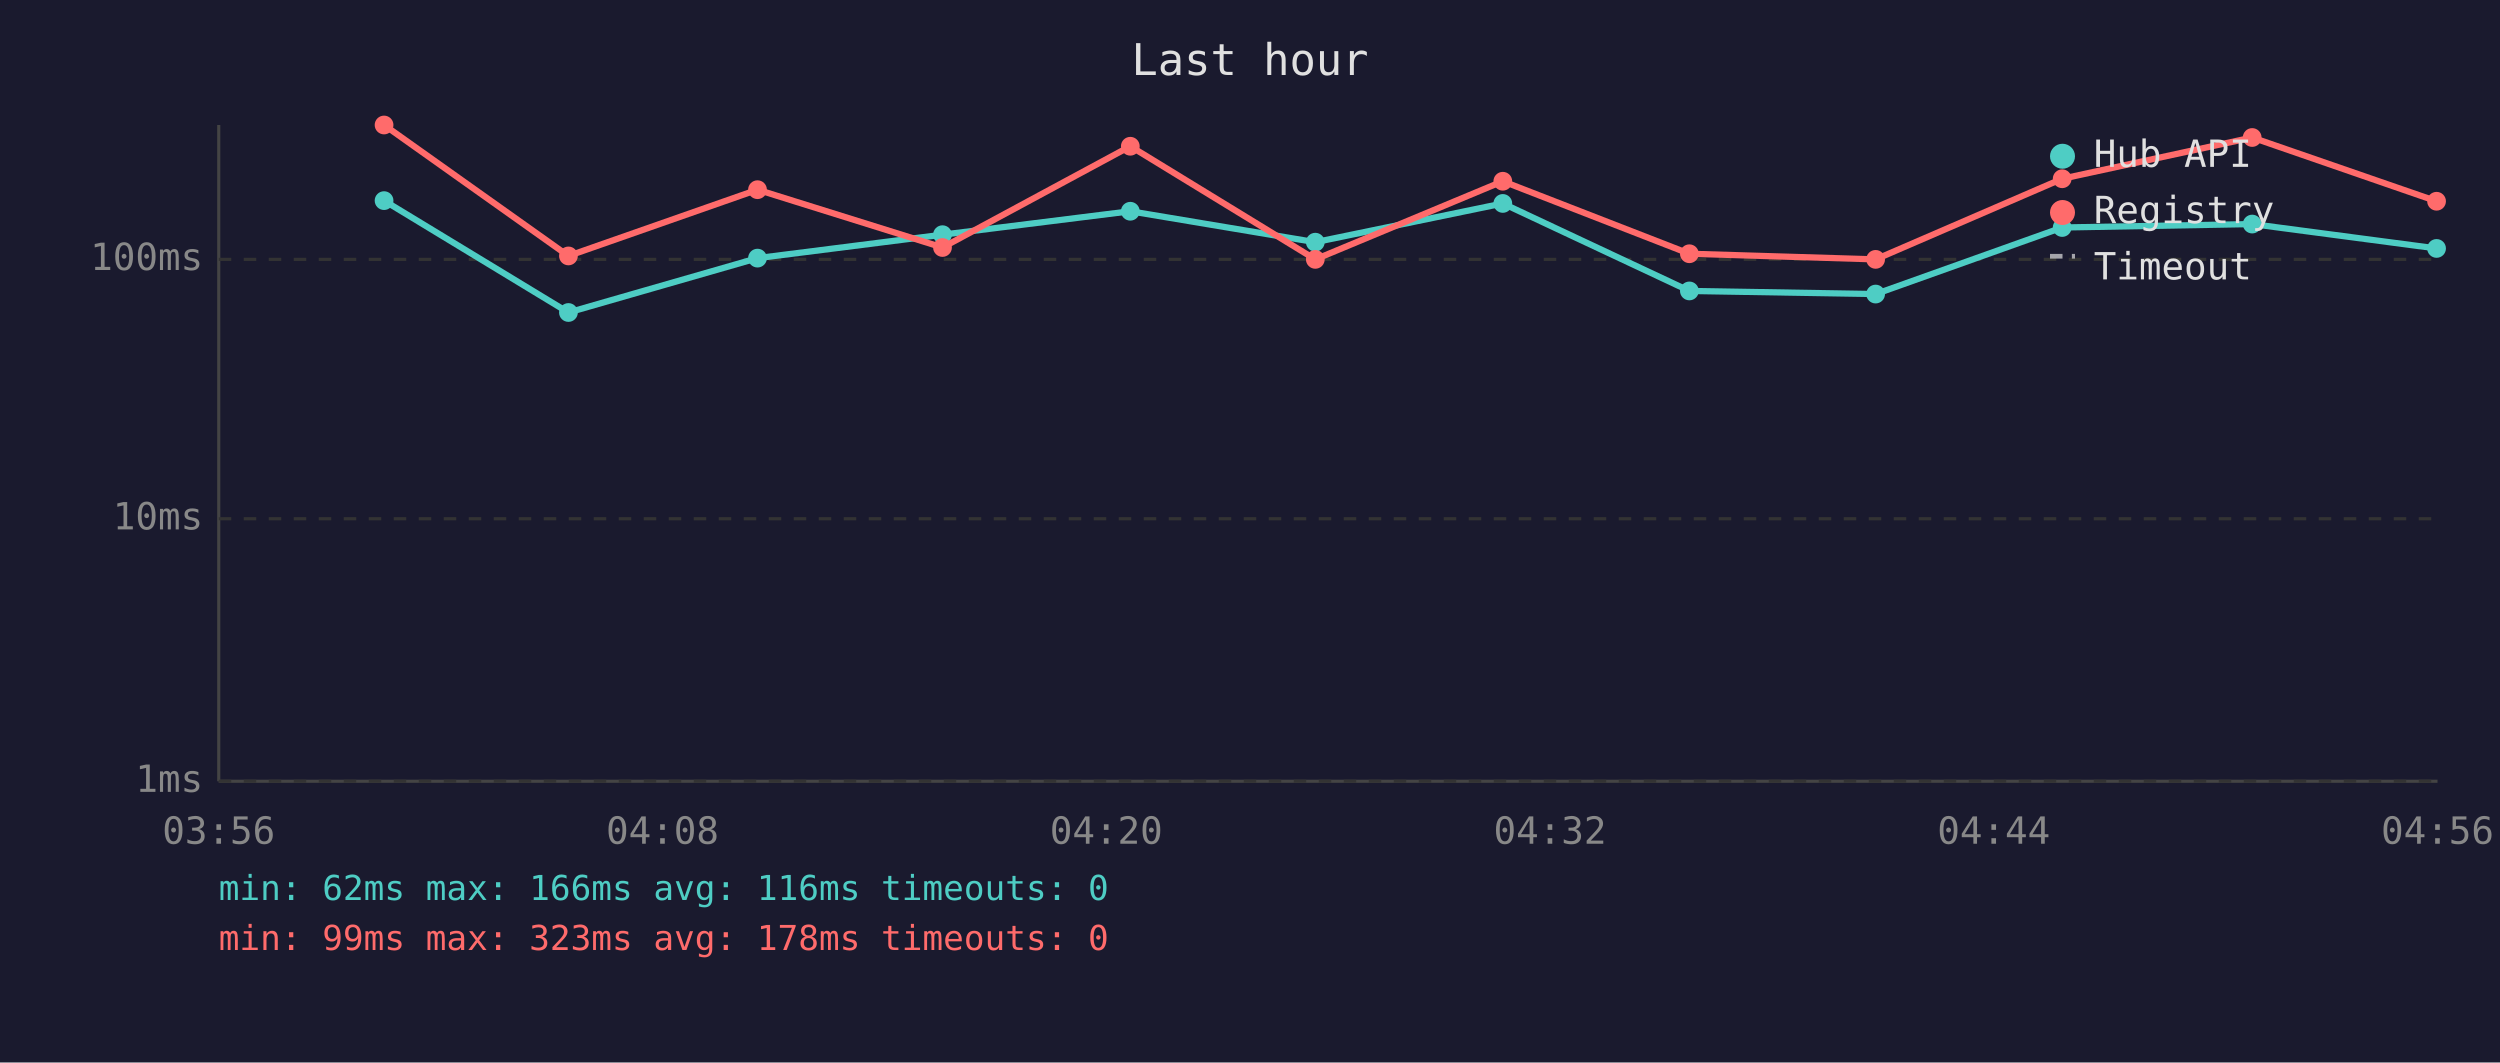
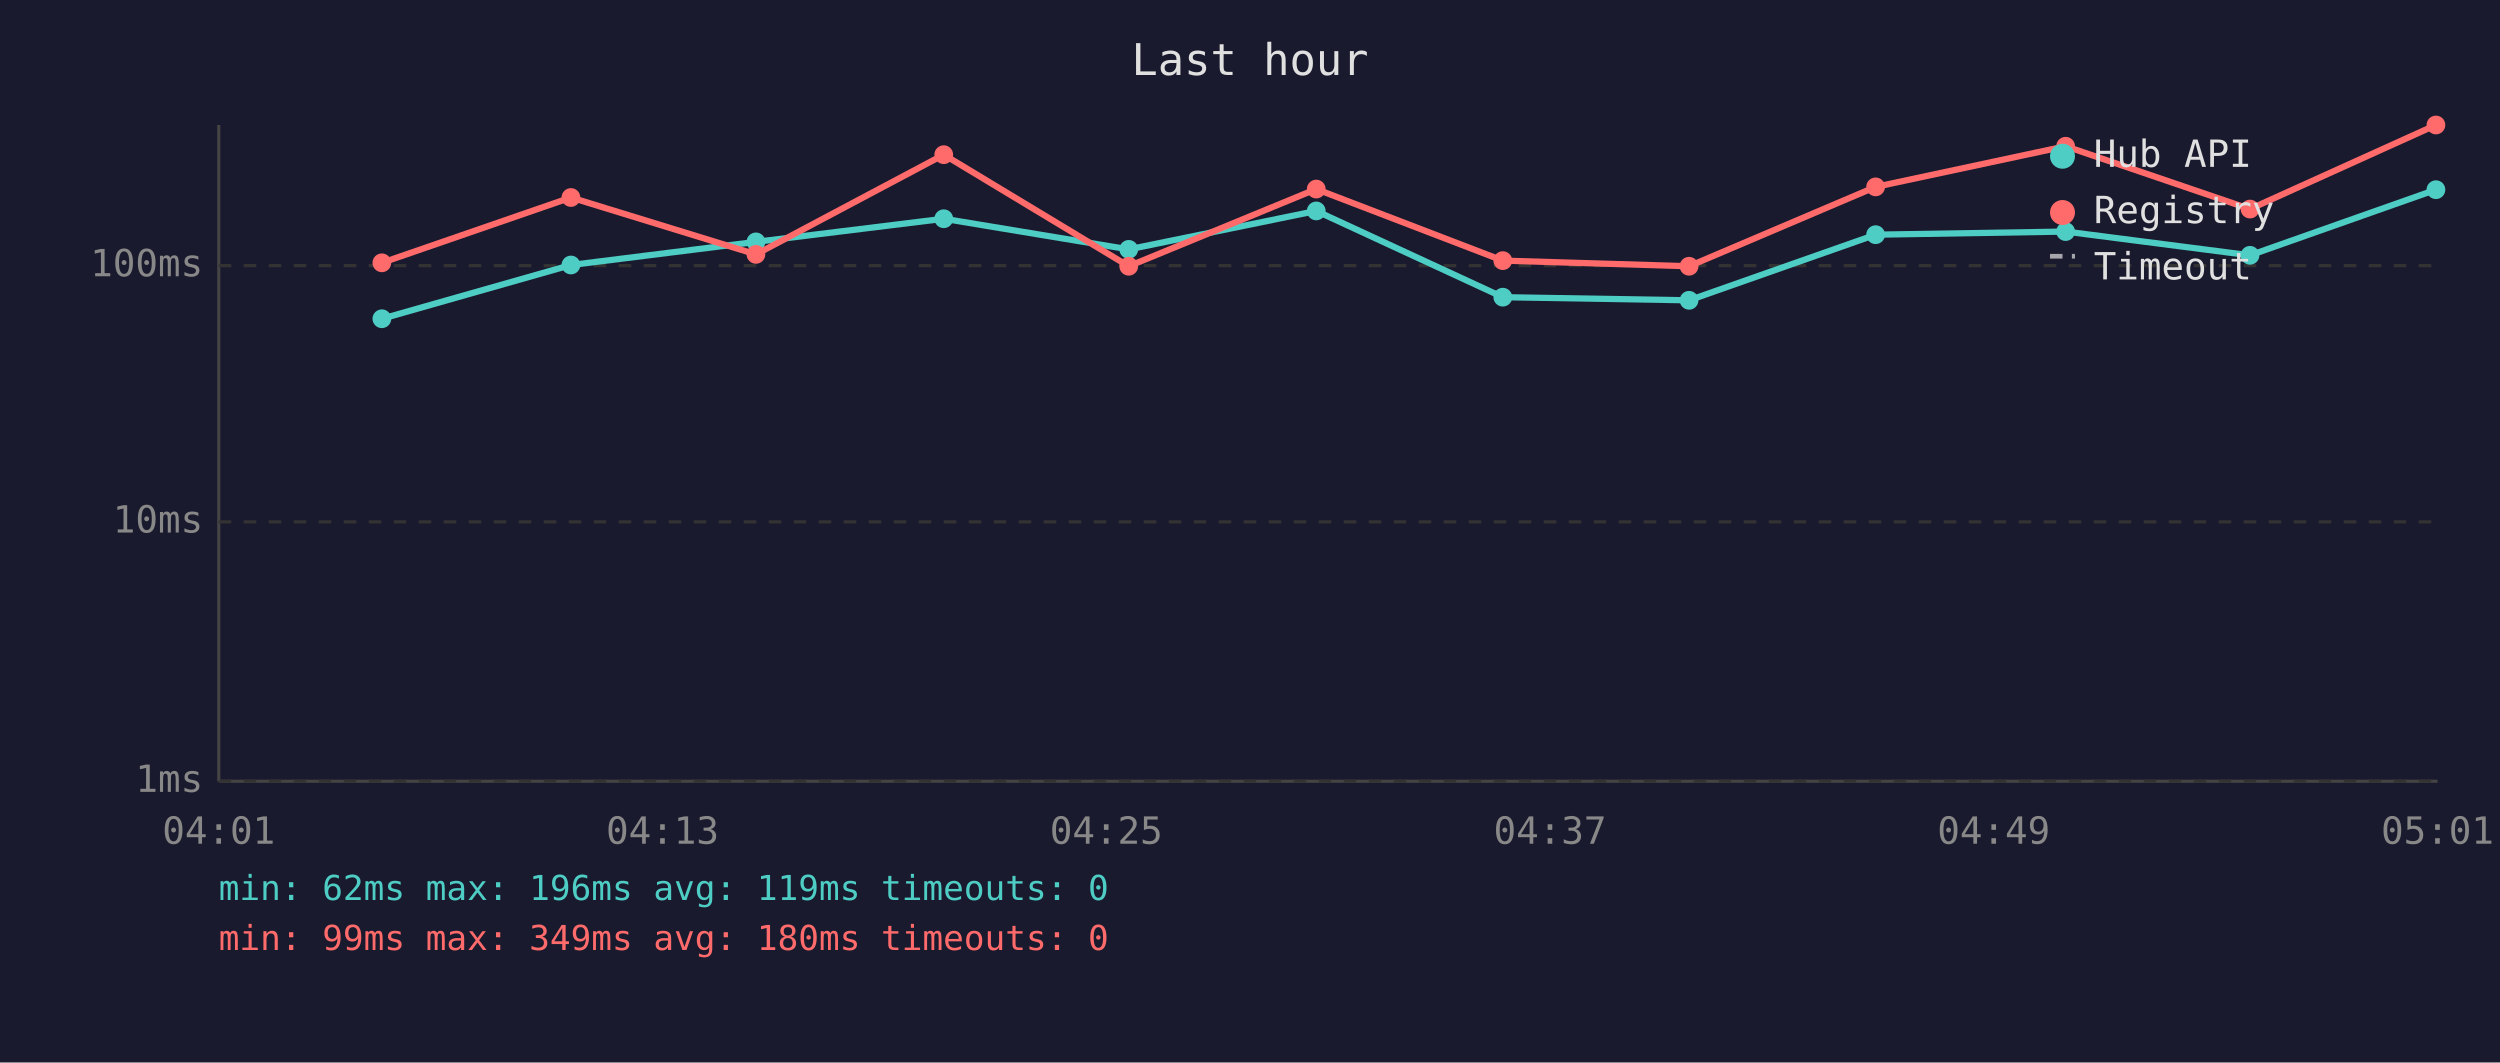
<svg xmlns="http://www.w3.org/2000/svg" viewBox="0 0 800 340" font-family="monospace" font-size="12">
  <rect width="800" height="340" fill="#1a1a2e" />
  <text x="400" y="24" fill="#e0e0e0" font-size="14" text-anchor="middle">Last hour</text>
  <line x1="70" y1="40" x2="70" y2="250" stroke="#444" stroke-width="1" />
  <line x1="70" y1="250" x2="780" y2="250" stroke="#444" stroke-width="1" />
  <line x1="70" y1="250" x2="780" y2="250" stroke="#333" stroke-width="1" stroke-dasharray="4" />
  <text x="65" y="250" fill="#888" text-anchor="end" dominant-baseline="middle">1ms</text>
-   <line x1="70" y1="166" x2="780" y2="166" stroke="#333" stroke-width="1" stroke-dasharray="4" />
-   <text x="65" y="166" fill="#888" text-anchor="end" dominant-baseline="middle">10ms</text>
-   <line x1="70" y1="83" x2="780" y2="83" stroke="#333" stroke-width="1" stroke-dasharray="4" />
-   <text x="65" y="83" fill="#888" text-anchor="end" dominant-baseline="middle">100ms</text>
-   <text x="70" y="270" fill="#888" text-anchor="middle">03:56</text>
-   <text x="212" y="270" fill="#888" text-anchor="middle">04:08</text>
-   <text x="354" y="270" fill="#888" text-anchor="middle">04:20</text>
-   <text x="496" y="270" fill="#888" text-anchor="middle">04:32</text>
-   <text x="638" y="270" fill="#888" text-anchor="middle">04:44</text>
-   <text x="780" y="270" fill="#888" text-anchor="middle">04:56</text>
-   <polyline points="122.9,64.2 181.9,100.0 242.4,82.6 301.6,75.1 361.7,67.6 420.9,77.5 480.9,65.1 540.6,93.1 600.2,94.1 659.9,72.8 720.7,71.7 779.7,79.5" fill="none" stroke="#4ecdc4" stroke-width="2" opacity="1" />
-   <circle cx="122.9" cy="64.2" r="3" fill="#4ecdc4" />
-   <circle cx="181.9" cy="100.0" r="3" fill="#4ecdc4" />
-   <circle cx="242.4" cy="82.6" r="3" fill="#4ecdc4" />
-   <circle cx="301.6" cy="75.1" r="3" fill="#4ecdc4" />
-   <circle cx="361.7" cy="67.6" r="3" fill="#4ecdc4" />
-   <circle cx="420.9" cy="77.5" r="3" fill="#4ecdc4" />
-   <circle cx="480.9" cy="65.1" r="3" fill="#4ecdc4" />
-   <circle cx="540.6" cy="93.1" r="3" fill="#4ecdc4" />
-   <circle cx="600.2" cy="94.1" r="3" fill="#4ecdc4" />
-   <circle cx="659.9" cy="72.8" r="3" fill="#4ecdc4" />
-   <circle cx="720.7" cy="71.7" r="3" fill="#4ecdc4" />
-   <circle cx="779.7" cy="79.5" r="3" fill="#4ecdc4" />
-   <polyline points="122.9,40.0 181.9,81.9 242.4,60.7 301.6,79.2 361.7,46.8 420.9,83.0 480.9,58.0 540.6,81.2 600.2,83.0 659.9,57.2 720.7,44.0 779.7,64.4" fill="none" stroke="#ff6b6b" stroke-width="2" opacity="1" />
-   <circle cx="122.9" cy="40.0" r="3" fill="#ff6b6b" />
-   <circle cx="181.9" cy="81.9" r="3" fill="#ff6b6b" />
-   <circle cx="242.4" cy="60.7" r="3" fill="#ff6b6b" />
-   <circle cx="301.6" cy="79.2" r="3" fill="#ff6b6b" />
-   <circle cx="361.7" cy="46.8" r="3" fill="#ff6b6b" />
-   <circle cx="420.9" cy="83.0" r="3" fill="#ff6b6b" />
-   <circle cx="480.9" cy="58.0" r="3" fill="#ff6b6b" />
-   <circle cx="540.6" cy="81.2" r="3" fill="#ff6b6b" />
-   <circle cx="600.2" cy="83.0" r="3" fill="#ff6b6b" />
-   <circle cx="659.9" cy="57.2" r="3" fill="#ff6b6b" />
-   <circle cx="720.7" cy="44.0" r="3" fill="#ff6b6b" />
-   <circle cx="779.7" cy="64.4" r="3" fill="#ff6b6b" />
+   <line x1="70" y1="167" x2="780" y2="167" stroke="#333" stroke-width="1" stroke-dasharray="4" />
+   <text x="65" y="167" fill="#888" text-anchor="end" dominant-baseline="middle">10ms</text>
+   <line x1="70" y1="85" x2="780" y2="85" stroke="#333" stroke-width="1" stroke-dasharray="4" />
+   <text x="65" y="85" fill="#888" text-anchor="end" dominant-baseline="middle">100ms</text>
+   <text x="70" y="270" fill="#888" text-anchor="middle">04:01</text>
+   <text x="212" y="270" fill="#888" text-anchor="middle">04:13</text>
+   <text x="354" y="270" fill="#888" text-anchor="middle">04:25</text>
+   <text x="496" y="270" fill="#888" text-anchor="middle">04:37</text>
+   <text x="638" y="270" fill="#888" text-anchor="middle">04:49</text>
+   <text x="780" y="270" fill="#888" text-anchor="middle">05:01</text>
+   <polyline points="122.2,102.0 182.7,84.8 241.9,77.4 302.0,70.0 361.2,79.8 421.2,67.5 480.9,95.1 540.5,96.1 600.2,75.1 661.0,74.1 720.0,81.7 779.5,60.7" fill="none" stroke="#4ecdc4" stroke-width="2" opacity="1" />
+   <circle cx="122.2" cy="102.0" r="3" fill="#4ecdc4" />
+   <circle cx="182.7" cy="84.8" r="3" fill="#4ecdc4" />
+   <circle cx="241.9" cy="77.4" r="3" fill="#4ecdc4" />
+   <circle cx="302.0" cy="70.0" r="3" fill="#4ecdc4" />
+   <circle cx="361.2" cy="79.8" r="3" fill="#4ecdc4" />
+   <circle cx="421.2" cy="67.5" r="3" fill="#4ecdc4" />
+   <circle cx="480.9" cy="95.1" r="3" fill="#4ecdc4" />
+   <circle cx="540.5" cy="96.1" r="3" fill="#4ecdc4" />
+   <circle cx="600.2" cy="75.1" r="3" fill="#4ecdc4" />
+   <circle cx="661.0" cy="74.1" r="3" fill="#4ecdc4" />
+   <circle cx="720.0" cy="81.7" r="3" fill="#4ecdc4" />
+   <circle cx="779.5" cy="60.7" r="3" fill="#4ecdc4" />
+   <polyline points="122.2,84.1 182.7,63.2 241.9,81.4 302.0,49.5 361.2,85.2 421.2,60.5 480.9,83.4 540.5,85.2 600.2,59.8 661.0,46.8 720.0,66.9 779.5,40.0" fill="none" stroke="#ff6b6b" stroke-width="2" opacity="1" />
+   <circle cx="122.2" cy="84.1" r="3" fill="#ff6b6b" />
+   <circle cx="182.7" cy="63.2" r="3" fill="#ff6b6b" />
+   <circle cx="241.9" cy="81.4" r="3" fill="#ff6b6b" />
+   <circle cx="302.0" cy="49.5" r="3" fill="#ff6b6b" />
+   <circle cx="361.2" cy="85.2" r="3" fill="#ff6b6b" />
+   <circle cx="421.2" cy="60.5" r="3" fill="#ff6b6b" />
+   <circle cx="480.9" cy="83.4" r="3" fill="#ff6b6b" />
+   <circle cx="540.5" cy="85.2" r="3" fill="#ff6b6b" />
+   <circle cx="600.2" cy="59.8" r="3" fill="#ff6b6b" />
+   <circle cx="661.0" cy="46.8" r="3" fill="#ff6b6b" />
+   <circle cx="720.0" cy="66.9" r="3" fill="#ff6b6b" />
+   <circle cx="779.5" cy="40.0" r="3" fill="#ff6b6b" />
  <circle cx="660" cy="50" r="4" fill="#4ecdc4" />
  <text x="670" y="50" fill="#e0e0e0" dominant-baseline="middle">Hub API</text>
  <circle cx="660" cy="68" r="4" fill="#ff6b6b" />
  <text x="670" y="68" fill="#e0e0e0" dominant-baseline="middle">Registry</text>
  <line x1="656" y1="82" x2="664" y2="82" stroke="#e0e0e0" stroke-width="1.5" stroke-dasharray="4,3" opacity="0.7" />
  <text x="670" y="86" fill="#e0e0e0" dominant-baseline="middle">Timeout</text>
-   <text x="70" y="288" fill="#4ecdc4" font-size="11">min: 62ms  max: 166ms  avg: 116ms  timeouts: 0</text>
-   <text x="70" y="304" fill="#ff6b6b" font-size="11">min: 99ms  max: 323ms  avg: 178ms  timeouts: 0</text>
+   <text x="70" y="288" fill="#4ecdc4" font-size="11">min: 62ms  max: 196ms  avg: 119ms  timeouts: 0</text>
+   <text x="70" y="304" fill="#ff6b6b" font-size="11">min: 99ms  max: 349ms  avg: 180ms  timeouts: 0</text>
</svg>
